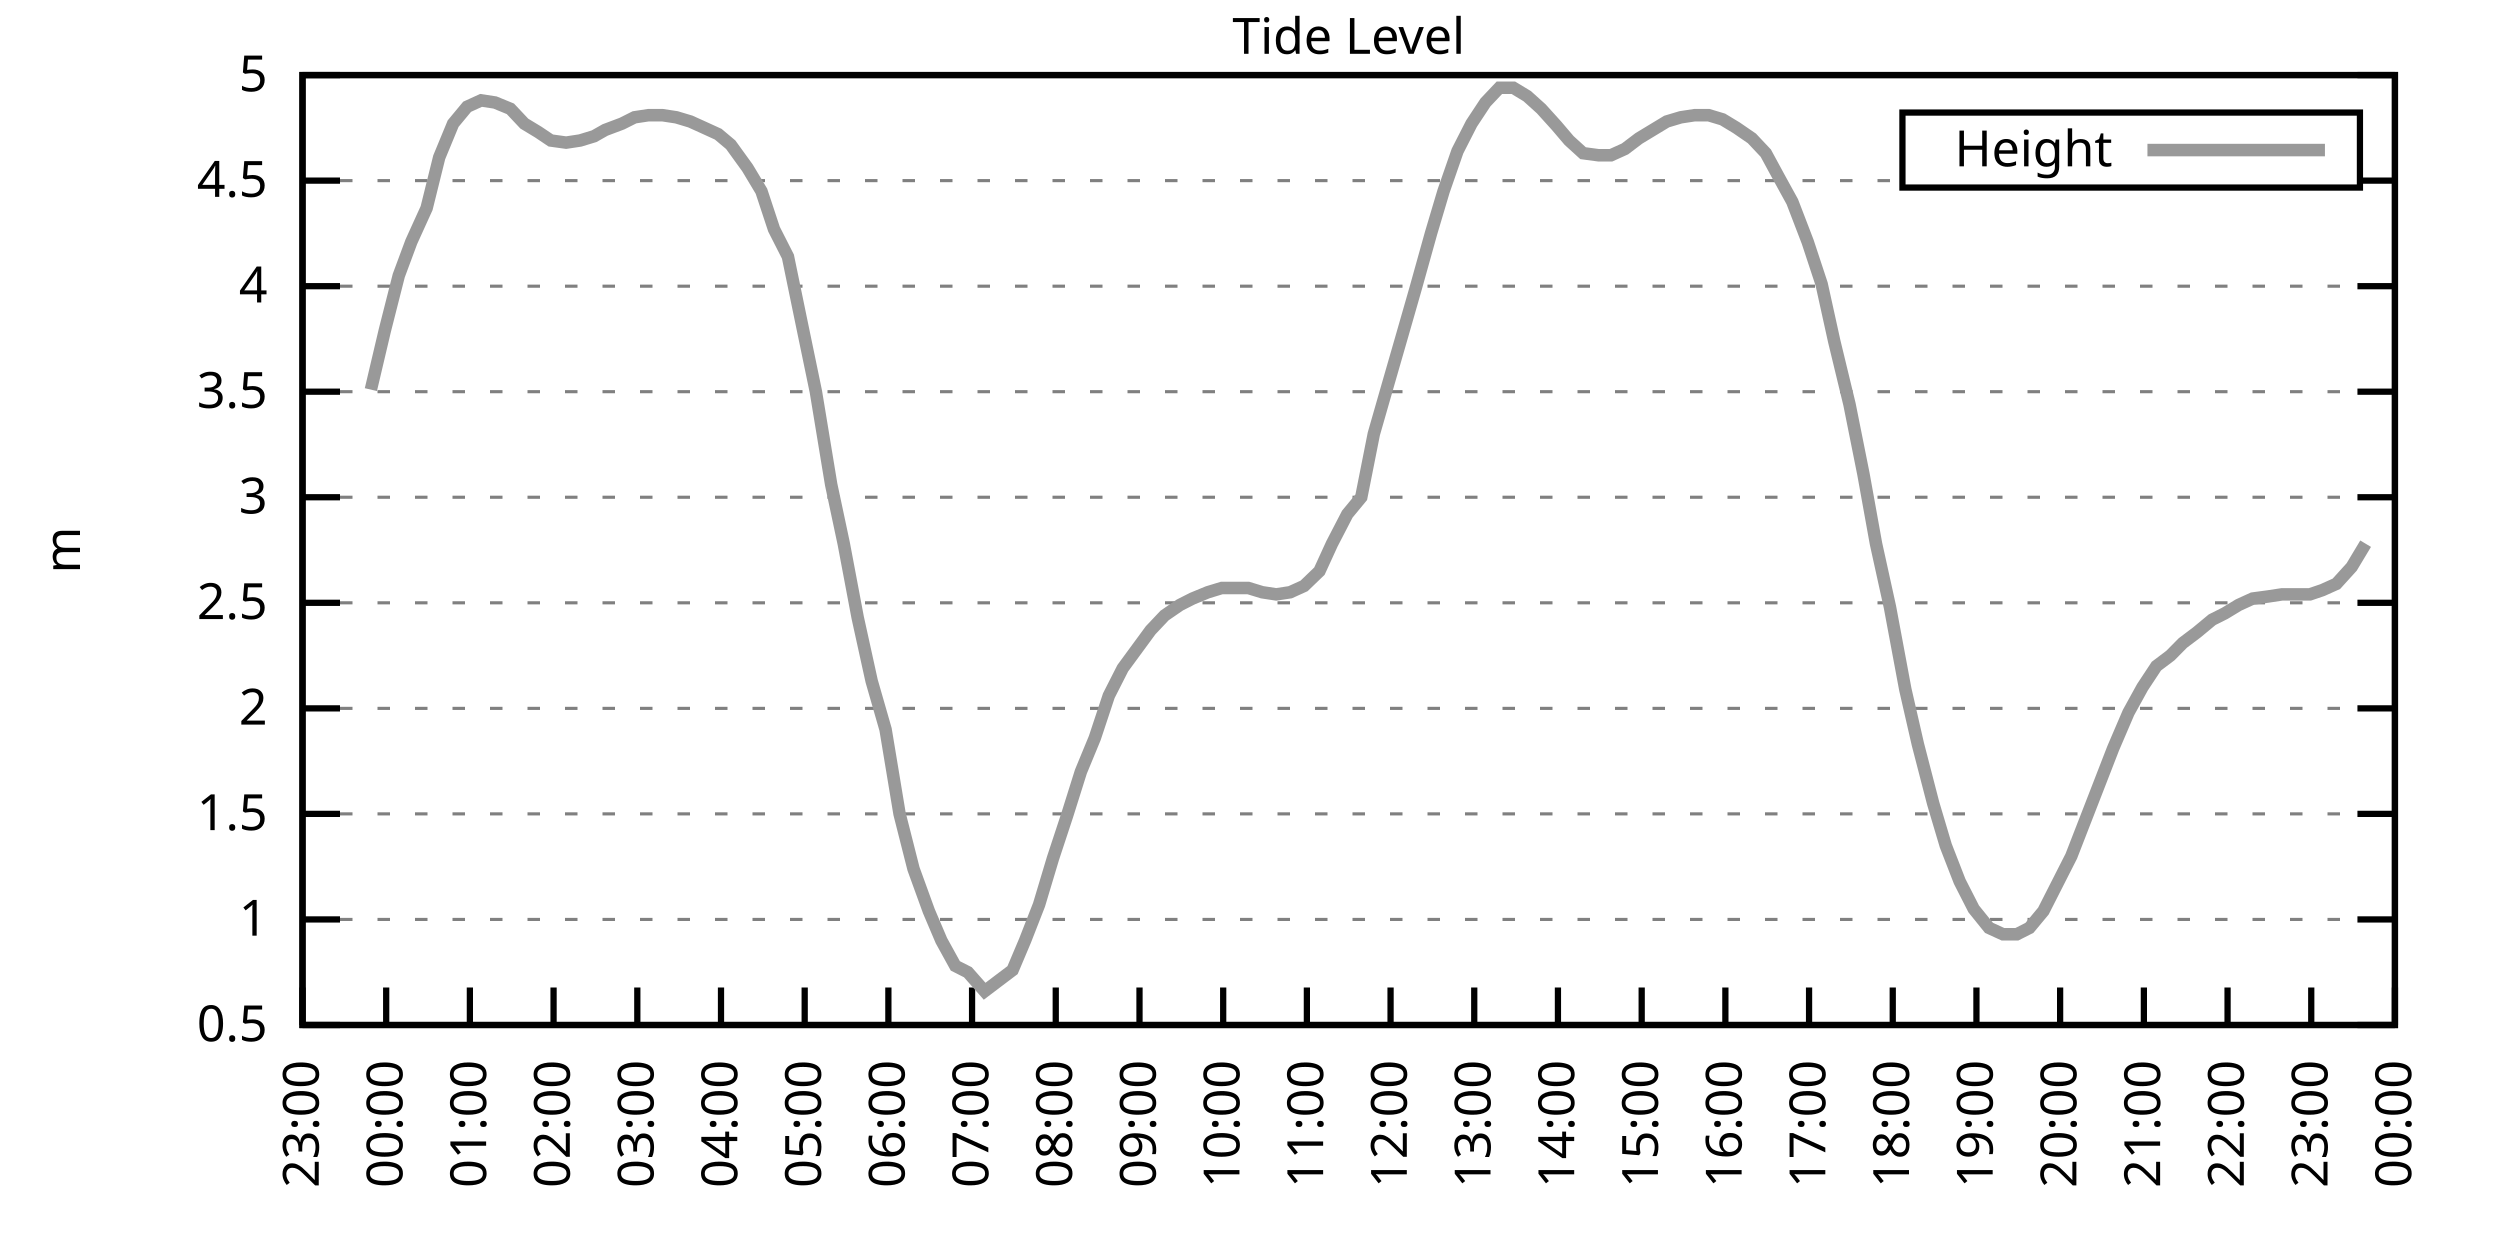
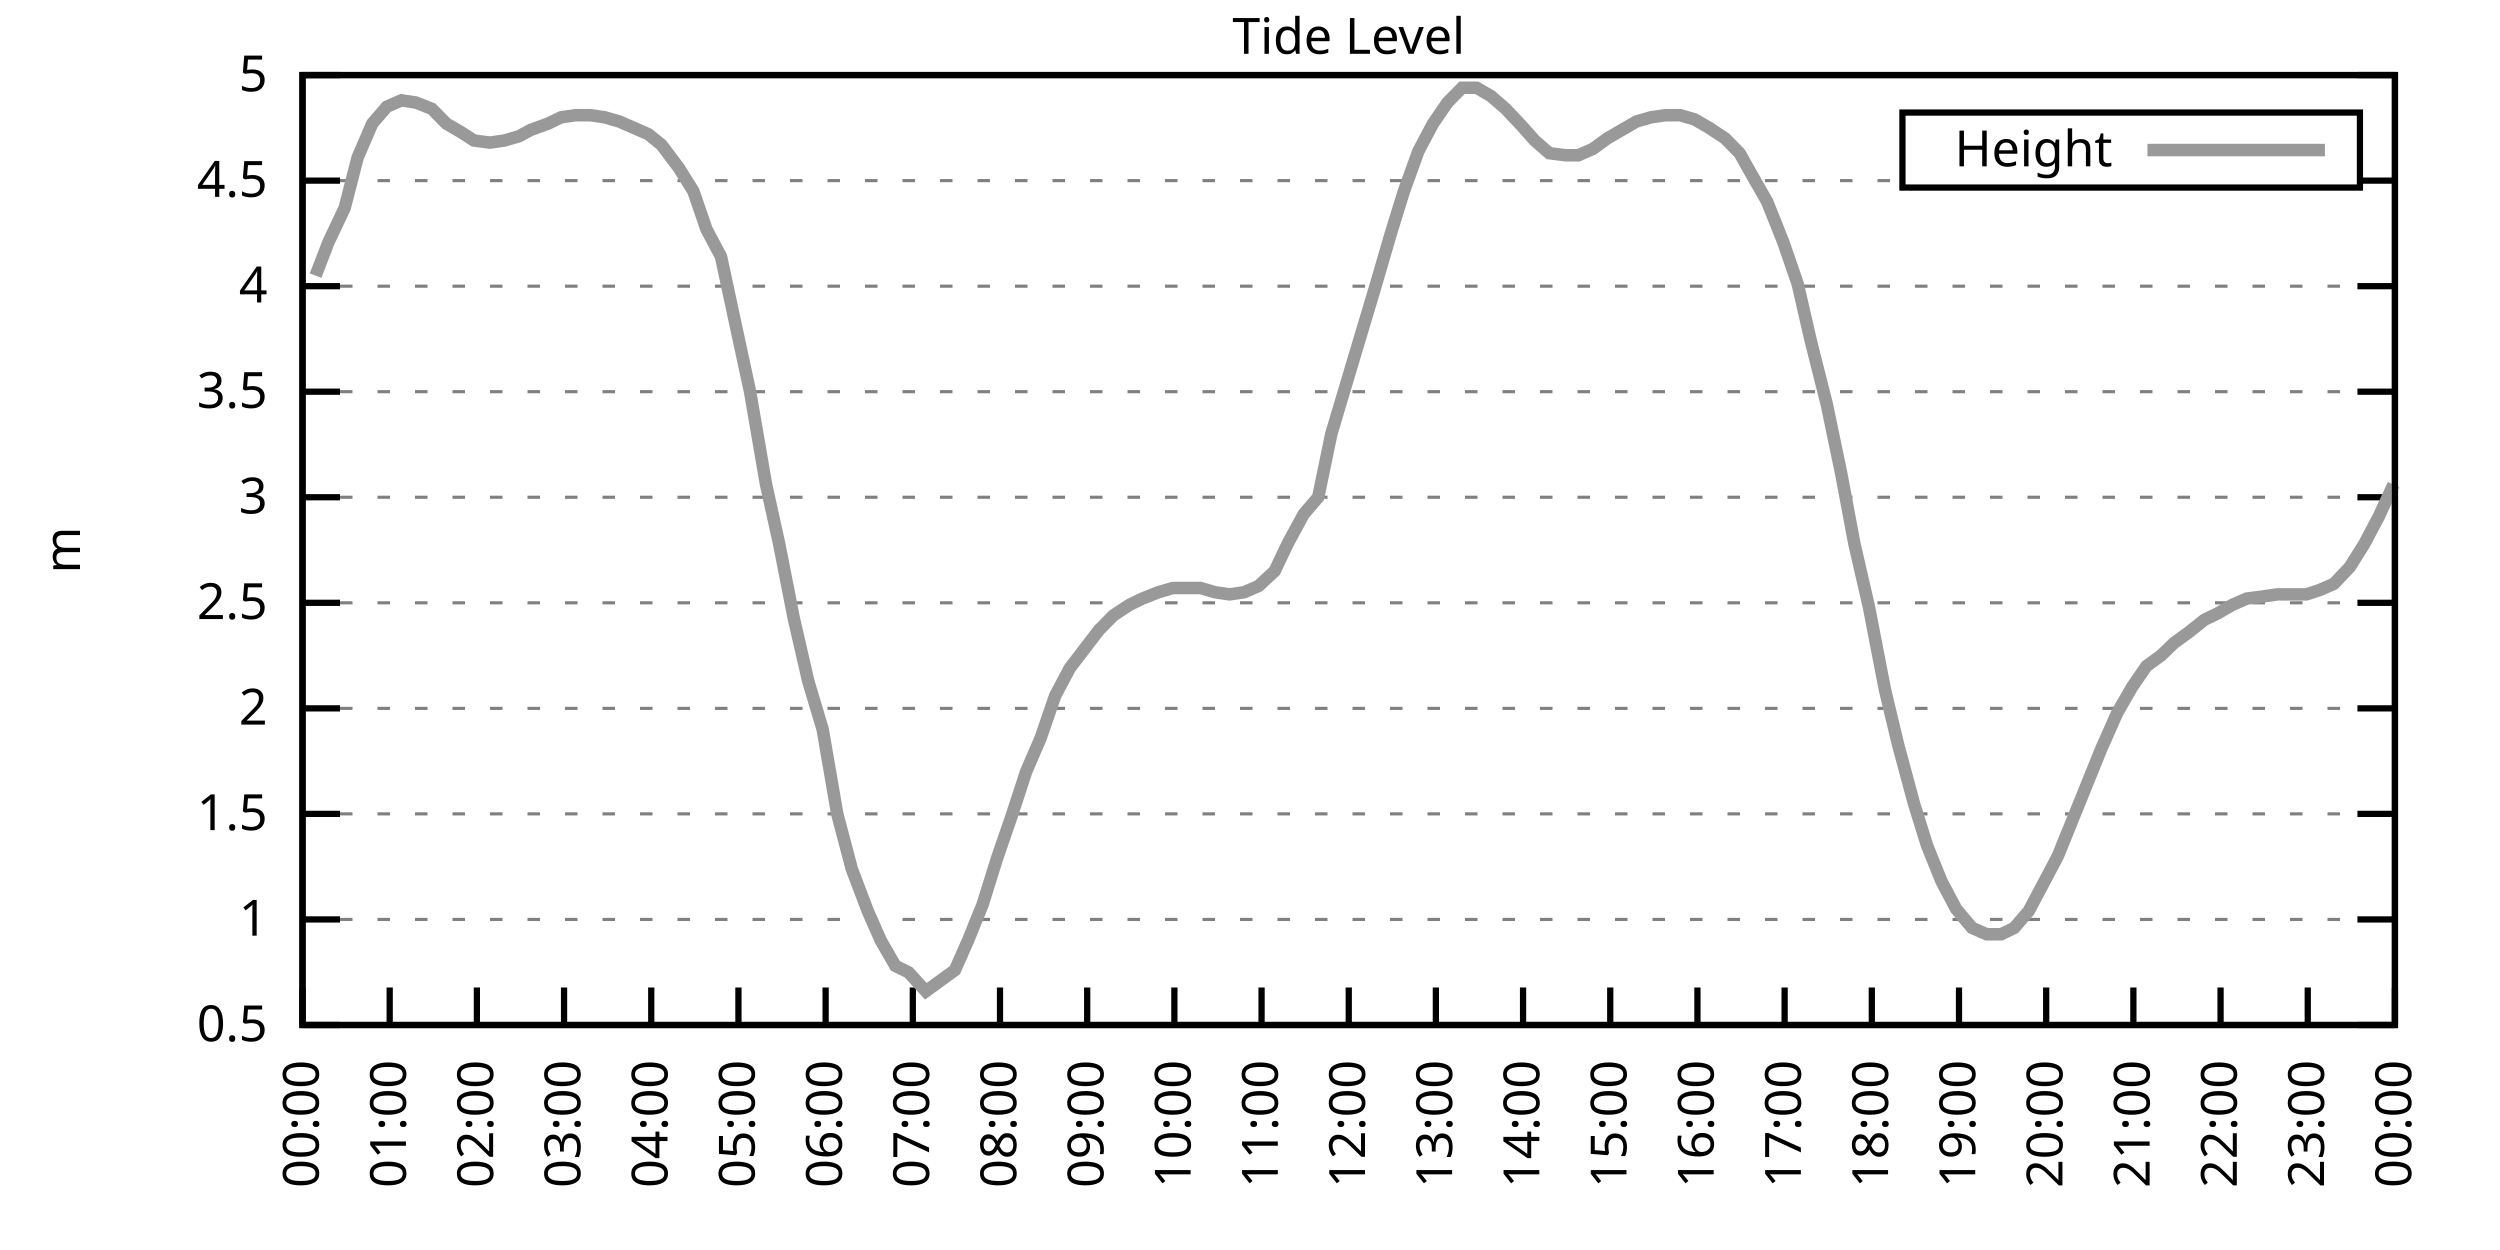
<svg xmlns="http://www.w3.org/2000/svg" xmlns:xlink="http://www.w3.org/1999/xlink" width="400" height="200" viewBox="0 0 400 200">
  <g id="gnuplot_canvas">
    <rect x="0" y="0" width="400" height="200" fill="none" />
    <defs>
      <circle id="gpDot" r="0.5" stroke-width="0.5" stroke="currentColor" />
      <path id="gpPt0" stroke-width="0.333" stroke="currentColor" d="M-1,0 h2 M0,-1 v2" />
      <path id="gpPt1" stroke-width="0.333" stroke="currentColor" d="M-1,-1 L1,1 M1,-1 L-1,1" />
      <path id="gpPt2" stroke-width="0.333" stroke="currentColor" d="M-1,0 L1,0 M0,-1 L0,1 M-1,-1 L1,1 M-1,1 L1,-1" />
      <rect id="gpPt3" stroke-width="0.333" stroke="currentColor" x="-1" y="-1" width="2" height="2" />
      <rect id="gpPt4" stroke-width="0.333" stroke="currentColor" fill="currentColor" x="-1" y="-1" width="2" height="2" />
      <circle id="gpPt5" stroke-width="0.333" stroke="currentColor" cx="0" cy="0" r="1" />
      <use xlink:href="#gpPt5" id="gpPt6" fill="currentColor" stroke="none" />
      <path id="gpPt7" stroke-width="0.333" stroke="currentColor" d="M0,-1.33 L-1.33,0.67 L1.33,0.67 z" />
      <use xlink:href="#gpPt7" id="gpPt8" fill="currentColor" stroke="none" />
      <use xlink:href="#gpPt7" id="gpPt9" stroke="currentColor" transform="rotate(180)" />
      <use xlink:href="#gpPt9" id="gpPt10" fill="currentColor" stroke="none" />
      <use xlink:href="#gpPt3" id="gpPt11" stroke="currentColor" transform="rotate(45)" />
      <use xlink:href="#gpPt11" id="gpPt12" fill="currentColor" stroke="none" />
      <path id="gpPt13" stroke-width="0.333" stroke="currentColor" d="M0,1.330 L1.265,0.411 L0.782,-1.067 L-0.782,-1.076 L-1.265,0.411 z" />
      <use xlink:href="#gpPt13" id="gpPt14" fill="currentColor" stroke="none" />
      <filter id="textbox" filterUnits="objectBoundingBox" x="0" y="0" height="1" width="1">
        <feFlood flood-color="white" flood-opacity="1" result="bgnd" />
        <feComposite in="SourceGraphic" in2="bgnd" operator="atop" />
      </filter>
      <filter id="greybox" filterUnits="objectBoundingBox" x="0" y="0" height="1" width="1">
        <feFlood flood-color="lightgrey" flood-opacity="1" result="grey" />
        <feComposite in="SourceGraphic" in2="grey" operator="atop" />
      </filter>
    </defs>
    <g fill="none" color="white" stroke="currentColor" stroke-width="1.00" stroke-linecap="butt" stroke-linejoin="miter">
</g>
    <g fill="none" color="black" stroke="currentColor" stroke-width="1.00" stroke-linecap="butt" stroke-linejoin="miter">
      <g stroke="none" shape-rendering="crispEdges">
        <polygon fill="rgb(255, 255, 255)" points="48.40,164.00 383.18,164.00 383.18,12.02 48.40,12.02 " />
      </g>
    </g>
    <g fill="none" color="black" stroke="currentColor" stroke-width="1.00" stroke-linecap="butt" stroke-linejoin="miter">
</g>
    <g fill="none" color="black" stroke="black" stroke-width="0.50" stroke-linecap="butt" stroke-linejoin="miter">
</g>
    <g fill="none" color="gray" stroke="currentColor" stroke-width="0.50" stroke-linecap="butt" stroke-linejoin="miter">
      <path stroke="gray" stroke-dasharray="2,4" class="gridline" d="M48.40,164.00 L383.19,164.00  " />
    </g>
    <g fill="none" color="gray" stroke="gray" stroke-width="1.00" stroke-linecap="butt" stroke-linejoin="miter">
</g>
    <g fill="none" color="black" stroke="currentColor" stroke-width="1.00" stroke-linecap="butt" stroke-linejoin="miter">
      <path stroke="black" d="M48.40,164.00 L54.40,164.00 M383.19,164.00 L377.19,164.00  " />
      <g transform="translate(42.80,166.60)" stroke="none" fill="black" font-family="Sans" font-size="8.00" text-anchor="end">
        <text>
          <tspan font-family="Sans"> 0.5</tspan>
        </text>
      </g>
    </g>
    <g fill="none" color="black" stroke="currentColor" stroke-width="1.00" stroke-linecap="butt" stroke-linejoin="miter">
</g>
    <g fill="none" color="black" stroke="black" stroke-width="0.50" stroke-linecap="butt" stroke-linejoin="miter">
</g>
    <g fill="none" color="gray" stroke="currentColor" stroke-width="0.50" stroke-linecap="butt" stroke-linejoin="miter">
      <path stroke="gray" stroke-dasharray="2,4" class="gridline" d="M48.40,147.11 L383.19,147.11  " />
    </g>
    <g fill="none" color="gray" stroke="gray" stroke-width="1.00" stroke-linecap="butt" stroke-linejoin="miter">
</g>
    <g fill="none" color="black" stroke="currentColor" stroke-width="1.00" stroke-linecap="butt" stroke-linejoin="miter">
      <path stroke="black" d="M48.40,147.11 L54.40,147.11 M383.19,147.11 L377.19,147.11  " />
      <g transform="translate(42.80,149.71)" stroke="none" fill="black" font-family="Sans" font-size="8.00" text-anchor="end">
        <text>
          <tspan font-family="Sans"> 1</tspan>
        </text>
      </g>
    </g>
    <g fill="none" color="black" stroke="currentColor" stroke-width="1.00" stroke-linecap="butt" stroke-linejoin="miter">
</g>
    <g fill="none" color="black" stroke="black" stroke-width="0.50" stroke-linecap="butt" stroke-linejoin="miter">
</g>
    <g fill="none" color="gray" stroke="currentColor" stroke-width="0.50" stroke-linecap="butt" stroke-linejoin="miter">
      <path stroke="gray" stroke-dasharray="2,4" class="gridline" d="M48.40,130.22 L383.19,130.22  " />
    </g>
    <g fill="none" color="gray" stroke="gray" stroke-width="1.00" stroke-linecap="butt" stroke-linejoin="miter">
</g>
    <g fill="none" color="black" stroke="currentColor" stroke-width="1.00" stroke-linecap="butt" stroke-linejoin="miter">
      <path stroke="black" d="M48.40,130.22 L54.40,130.22 M383.19,130.22 L377.19,130.22  " />
      <g transform="translate(42.80,132.82)" stroke="none" fill="black" font-family="Sans" font-size="8.00" text-anchor="end">
        <text>
          <tspan font-family="Sans"> 1.5</tspan>
        </text>
      </g>
    </g>
    <g fill="none" color="black" stroke="currentColor" stroke-width="1.00" stroke-linecap="butt" stroke-linejoin="miter">
</g>
    <g fill="none" color="black" stroke="black" stroke-width="0.50" stroke-linecap="butt" stroke-linejoin="miter">
</g>
    <g fill="none" color="gray" stroke="currentColor" stroke-width="0.50" stroke-linecap="butt" stroke-linejoin="miter">
      <path stroke="gray" stroke-dasharray="2,4" class="gridline" d="M48.40,113.34 L383.19,113.34  " />
    </g>
    <g fill="none" color="gray" stroke="gray" stroke-width="1.00" stroke-linecap="butt" stroke-linejoin="miter">
</g>
    <g fill="none" color="black" stroke="currentColor" stroke-width="1.00" stroke-linecap="butt" stroke-linejoin="miter">
      <path stroke="black" d="M48.40,113.34 L54.40,113.34 M383.19,113.34 L377.19,113.34  " />
      <g transform="translate(42.80,115.94)" stroke="none" fill="black" font-family="Sans" font-size="8.00" text-anchor="end">
        <text>
          <tspan font-family="Sans"> 2</tspan>
        </text>
      </g>
    </g>
    <g fill="none" color="black" stroke="currentColor" stroke-width="1.00" stroke-linecap="butt" stroke-linejoin="miter">
</g>
    <g fill="none" color="black" stroke="black" stroke-width="0.50" stroke-linecap="butt" stroke-linejoin="miter">
</g>
    <g fill="none" color="gray" stroke="currentColor" stroke-width="0.50" stroke-linecap="butt" stroke-linejoin="miter">
      <path stroke="gray" stroke-dasharray="2,4" class="gridline" d="M48.40,96.45 L383.19,96.45  " />
    </g>
    <g fill="none" color="gray" stroke="gray" stroke-width="1.00" stroke-linecap="butt" stroke-linejoin="miter">
</g>
    <g fill="none" color="black" stroke="currentColor" stroke-width="1.00" stroke-linecap="butt" stroke-linejoin="miter">
      <path stroke="black" d="M48.40,96.45 L54.40,96.45 M383.19,96.45 L377.19,96.45  " />
      <g transform="translate(42.80,99.05)" stroke="none" fill="black" font-family="Sans" font-size="8.00" text-anchor="end">
        <text>
          <tspan font-family="Sans"> 2.5</tspan>
        </text>
      </g>
    </g>
    <g fill="none" color="black" stroke="currentColor" stroke-width="1.00" stroke-linecap="butt" stroke-linejoin="miter">
</g>
    <g fill="none" color="black" stroke="black" stroke-width="0.50" stroke-linecap="butt" stroke-linejoin="miter">
</g>
    <g fill="none" color="gray" stroke="currentColor" stroke-width="0.50" stroke-linecap="butt" stroke-linejoin="miter">
      <path stroke="gray" stroke-dasharray="2,4" class="gridline" d="M48.40,79.56 L383.19,79.56  " />
    </g>
    <g fill="none" color="gray" stroke="gray" stroke-width="1.00" stroke-linecap="butt" stroke-linejoin="miter">
</g>
    <g fill="none" color="black" stroke="currentColor" stroke-width="1.00" stroke-linecap="butt" stroke-linejoin="miter">
      <path stroke="black" d="M48.40,79.56 L54.40,79.56 M383.19,79.56 L377.19,79.56  " />
      <g transform="translate(42.80,82.16)" stroke="none" fill="black" font-family="Sans" font-size="8.00" text-anchor="end">
        <text>
          <tspan font-family="Sans"> 3</tspan>
        </text>
      </g>
    </g>
    <g fill="none" color="black" stroke="currentColor" stroke-width="1.00" stroke-linecap="butt" stroke-linejoin="miter">
</g>
    <g fill="none" color="black" stroke="black" stroke-width="0.50" stroke-linecap="butt" stroke-linejoin="miter">
</g>
    <g fill="none" color="gray" stroke="currentColor" stroke-width="0.50" stroke-linecap="butt" stroke-linejoin="miter">
      <path stroke="gray" stroke-dasharray="2,4" class="gridline" d="M48.40,62.67 L383.19,62.67  " />
    </g>
    <g fill="none" color="gray" stroke="gray" stroke-width="1.00" stroke-linecap="butt" stroke-linejoin="miter">
</g>
    <g fill="none" color="black" stroke="currentColor" stroke-width="1.00" stroke-linecap="butt" stroke-linejoin="miter">
      <path stroke="black" d="M48.40,62.67 L54.40,62.67 M383.19,62.67 L377.19,62.67  " />
      <g transform="translate(42.80,65.27)" stroke="none" fill="black" font-family="Sans" font-size="8.00" text-anchor="end">
        <text>
          <tspan font-family="Sans"> 3.5</tspan>
        </text>
      </g>
    </g>
    <g fill="none" color="black" stroke="currentColor" stroke-width="1.00" stroke-linecap="butt" stroke-linejoin="miter">
</g>
    <g fill="none" color="black" stroke="black" stroke-width="0.50" stroke-linecap="butt" stroke-linejoin="miter">
</g>
    <g fill="none" color="gray" stroke="currentColor" stroke-width="0.50" stroke-linecap="butt" stroke-linejoin="miter">
      <path stroke="gray" stroke-dasharray="2,4" class="gridline" d="M48.40,45.79 L383.19,45.79  " />
    </g>
    <g fill="none" color="gray" stroke="gray" stroke-width="1.00" stroke-linecap="butt" stroke-linejoin="miter">
</g>
    <g fill="none" color="black" stroke="currentColor" stroke-width="1.00" stroke-linecap="butt" stroke-linejoin="miter">
      <path stroke="black" d="M48.40,45.79 L54.40,45.79 M383.19,45.79 L377.19,45.79  " />
      <g transform="translate(42.80,48.39)" stroke="none" fill="black" font-family="Sans" font-size="8.00" text-anchor="end">
        <text>
          <tspan font-family="Sans"> 4</tspan>
        </text>
      </g>
    </g>
    <g fill="none" color="black" stroke="currentColor" stroke-width="1.00" stroke-linecap="butt" stroke-linejoin="miter">
</g>
    <g fill="none" color="black" stroke="black" stroke-width="0.50" stroke-linecap="butt" stroke-linejoin="miter">
</g>
    <g fill="none" color="gray" stroke="currentColor" stroke-width="0.50" stroke-linecap="butt" stroke-linejoin="miter">
      <path stroke="gray" stroke-dasharray="2,4" class="gridline" d="M48.40,28.90 L304.39,28.90 M377.59,28.90 L383.19,28.90  " />
    </g>
    <g fill="none" color="gray" stroke="gray" stroke-width="1.00" stroke-linecap="butt" stroke-linejoin="miter">
</g>
    <g fill="none" color="black" stroke="currentColor" stroke-width="1.00" stroke-linecap="butt" stroke-linejoin="miter">
      <path stroke="black" d="M48.40,28.90 L54.40,28.90 M383.19,28.90 L377.19,28.90  " />
      <g transform="translate(42.80,31.50)" stroke="none" fill="black" font-family="Sans" font-size="8.00" text-anchor="end">
        <text>
          <tspan font-family="Sans"> 4.5</tspan>
        </text>
      </g>
    </g>
    <g fill="none" color="black" stroke="currentColor" stroke-width="1.00" stroke-linecap="butt" stroke-linejoin="miter">
</g>
    <g fill="none" color="black" stroke="black" stroke-width="0.50" stroke-linecap="butt" stroke-linejoin="miter">
</g>
    <g fill="none" color="gray" stroke="currentColor" stroke-width="0.50" stroke-linecap="butt" stroke-linejoin="miter">
      <path stroke="gray" stroke-dasharray="2,4" class="gridline" d="M48.40,12.01 L383.19,12.01  " />
    </g>
    <g fill="none" color="gray" stroke="gray" stroke-width="1.00" stroke-linecap="butt" stroke-linejoin="miter">
</g>
    <g fill="none" color="black" stroke="currentColor" stroke-width="1.00" stroke-linecap="butt" stroke-linejoin="miter">
      <path stroke="black" d="M48.40,12.01 L54.40,12.01 M383.19,12.01 L377.19,12.01  " />
      <g transform="translate(42.80,14.61)" stroke="none" fill="black" font-family="Sans" font-size="8.00" text-anchor="end">
        <text>
          <tspan font-family="Sans"> 5</tspan>
        </text>
      </g>
    </g>
    <g fill="none" color="black" stroke="currentColor" stroke-width="1.00" stroke-linecap="butt" stroke-linejoin="miter">
      <path stroke="black" d="M48.40,164.00 L48.40,158.00  " />
      <g transform="translate(51.00,169.60) rotate(270.00)" stroke="none" fill="black" font-family="Sans" font-size="8.00" text-anchor="end">
        <text>
-           <tspan font-family="Sans">23:00</tspan>
-         </text>
-       </g>
-     </g>
-     <g fill="none" color="black" stroke="currentColor" stroke-width="1.00" stroke-linecap="butt" stroke-linejoin="miter">
-       <path stroke="black" d="M61.79,164.00 L61.79,158.00  " />
-       <g transform="translate(64.39,169.60) rotate(270.00)" stroke="none" fill="black" font-family="Sans" font-size="8.00" text-anchor="end">
-         <text>
          <tspan font-family="Sans">00:00</tspan>
        </text>
      </g>
    </g>
    <g fill="none" color="black" stroke="currentColor" stroke-width="1.00" stroke-linecap="butt" stroke-linejoin="miter">
-       <path stroke="black" d="M75.18,164.00 L75.18,158.00  " />
-       <g transform="translate(77.78,169.60) rotate(270.00)" stroke="none" fill="black" font-family="Sans" font-size="8.00" text-anchor="end">
+       <path stroke="black" d="M62.35,164.00 L62.35,158.00  " />
+       <g transform="translate(64.95,169.60) rotate(270.00)" stroke="none" fill="black" font-family="Sans" font-size="8.00" text-anchor="end">
        <text>
          <tspan font-family="Sans">01:00</tspan>
        </text>
      </g>
    </g>
    <g fill="none" color="black" stroke="currentColor" stroke-width="1.00" stroke-linecap="butt" stroke-linejoin="miter">
-       <path stroke="black" d="M88.57,164.00 L88.57,158.00  " />
-       <g transform="translate(91.17,169.60) rotate(270.00)" stroke="none" fill="black" font-family="Sans" font-size="8.00" text-anchor="end">
+       <path stroke="black" d="M76.30,164.00 L76.30,158.00  " />
+       <g transform="translate(78.90,169.60) rotate(270.00)" stroke="none" fill="black" font-family="Sans" font-size="8.00" text-anchor="end">
        <text>
          <tspan font-family="Sans">02:00</tspan>
        </text>
      </g>
    </g>
    <g fill="none" color="black" stroke="currentColor" stroke-width="1.00" stroke-linecap="butt" stroke-linejoin="miter">
-       <path stroke="black" d="M101.97,164.00 L101.97,158.00  " />
-       <g transform="translate(104.57,169.60) rotate(270.00)" stroke="none" fill="black" font-family="Sans" font-size="8.00" text-anchor="end">
+       <path stroke="black" d="M90.25,164.00 L90.25,158.00  " />
+       <g transform="translate(92.85,169.60) rotate(270.00)" stroke="none" fill="black" font-family="Sans" font-size="8.00" text-anchor="end">
        <text>
          <tspan font-family="Sans">03:00</tspan>
        </text>
      </g>
    </g>
    <g fill="none" color="black" stroke="currentColor" stroke-width="1.00" stroke-linecap="butt" stroke-linejoin="miter">
-       <path stroke="black" d="M115.36,164.00 L115.36,158.00  " />
-       <g transform="translate(117.96,169.60) rotate(270.00)" stroke="none" fill="black" font-family="Sans" font-size="8.00" text-anchor="end">
+       <path stroke="black" d="M104.20,164.00 L104.20,158.00  " />
+       <g transform="translate(106.80,169.60) rotate(270.00)" stroke="none" fill="black" font-family="Sans" font-size="8.00" text-anchor="end">
        <text>
          <tspan font-family="Sans">04:00</tspan>
        </text>
      </g>
    </g>
    <g fill="none" color="black" stroke="currentColor" stroke-width="1.00" stroke-linecap="butt" stroke-linejoin="miter">
-       <path stroke="black" d="M128.75,164.00 L128.75,158.00  " />
-       <g transform="translate(131.35,169.60) rotate(270.00)" stroke="none" fill="black" font-family="Sans" font-size="8.00" text-anchor="end">
+       <path stroke="black" d="M118.15,164.00 L118.15,158.00  " />
+       <g transform="translate(120.75,169.60) rotate(270.00)" stroke="none" fill="black" font-family="Sans" font-size="8.00" text-anchor="end">
        <text>
          <tspan font-family="Sans">05:00</tspan>
        </text>
      </g>
    </g>
    <g fill="none" color="black" stroke="currentColor" stroke-width="1.00" stroke-linecap="butt" stroke-linejoin="miter">
-       <path stroke="black" d="M142.14,164.00 L142.14,158.00  " />
-       <g transform="translate(144.74,169.60) rotate(270.00)" stroke="none" fill="black" font-family="Sans" font-size="8.00" text-anchor="end">
+       <path stroke="black" d="M132.10,164.00 L132.10,158.00  " />
+       <g transform="translate(134.70,169.60) rotate(270.00)" stroke="none" fill="black" font-family="Sans" font-size="8.00" text-anchor="end">
        <text>
          <tspan font-family="Sans">06:00</tspan>
        </text>
      </g>
    </g>
    <g fill="none" color="black" stroke="currentColor" stroke-width="1.00" stroke-linecap="butt" stroke-linejoin="miter">
-       <path stroke="black" d="M155.53,164.00 L155.53,158.00  " />
-       <g transform="translate(158.13,169.60) rotate(270.00)" stroke="none" fill="black" font-family="Sans" font-size="8.00" text-anchor="end">
+       <path stroke="black" d="M146.05,164.00 L146.05,158.00  " />
+       <g transform="translate(148.65,169.60) rotate(270.00)" stroke="none" fill="black" font-family="Sans" font-size="8.00" text-anchor="end">
        <text>
          <tspan font-family="Sans">07:00</tspan>
        </text>
      </g>
    </g>
    <g fill="none" color="black" stroke="currentColor" stroke-width="1.00" stroke-linecap="butt" stroke-linejoin="miter">
-       <path stroke="black" d="M168.92,164.00 L168.92,158.00  " />
-       <g transform="translate(171.52,169.60) rotate(270.00)" stroke="none" fill="black" font-family="Sans" font-size="8.00" text-anchor="end">
+       <path stroke="black" d="M160.00,164.00 L160.00,158.00  " />
+       <g transform="translate(162.60,169.60) rotate(270.00)" stroke="none" fill="black" font-family="Sans" font-size="8.00" text-anchor="end">
        <text>
          <tspan font-family="Sans">08:00</tspan>
        </text>
      </g>
    </g>
    <g fill="none" color="black" stroke="currentColor" stroke-width="1.00" stroke-linecap="butt" stroke-linejoin="miter">
-       <path stroke="black" d="M182.32,164.00 L182.32,158.00  " />
-       <g transform="translate(184.92,169.60) rotate(270.00)" stroke="none" fill="black" font-family="Sans" font-size="8.00" text-anchor="end">
+       <path stroke="black" d="M173.95,164.00 L173.95,158.00  " />
+       <g transform="translate(176.55,169.60) rotate(270.00)" stroke="none" fill="black" font-family="Sans" font-size="8.00" text-anchor="end">
        <text>
          <tspan font-family="Sans">09:00</tspan>
        </text>
      </g>
    </g>
    <g fill="none" color="black" stroke="currentColor" stroke-width="1.00" stroke-linecap="butt" stroke-linejoin="miter">
-       <path stroke="black" d="M195.71,164.00 L195.71,158.00  " />
-       <g transform="translate(198.31,169.60) rotate(270.00)" stroke="none" fill="black" font-family="Sans" font-size="8.00" text-anchor="end">
+       <path stroke="black" d="M187.90,164.00 L187.90,158.00  " />
+       <g transform="translate(190.50,169.60) rotate(270.00)" stroke="none" fill="black" font-family="Sans" font-size="8.00" text-anchor="end">
        <text>
          <tspan font-family="Sans">10:00</tspan>
        </text>
      </g>
    </g>
    <g fill="none" color="black" stroke="currentColor" stroke-width="1.00" stroke-linecap="butt" stroke-linejoin="miter">
-       <path stroke="black" d="M209.10,164.00 L209.10,158.00  " />
-       <g transform="translate(211.70,169.60) rotate(270.00)" stroke="none" fill="black" font-family="Sans" font-size="8.00" text-anchor="end">
+       <path stroke="black" d="M201.85,164.00 L201.85,158.00  " />
+       <g transform="translate(204.45,169.60) rotate(270.00)" stroke="none" fill="black" font-family="Sans" font-size="8.00" text-anchor="end">
        <text>
          <tspan font-family="Sans">11:00</tspan>
        </text>
      </g>
    </g>
    <g fill="none" color="black" stroke="currentColor" stroke-width="1.00" stroke-linecap="butt" stroke-linejoin="miter">
-       <path stroke="black" d="M222.49,164.00 L222.49,158.00  " />
-       <g transform="translate(225.09,169.60) rotate(270.00)" stroke="none" fill="black" font-family="Sans" font-size="8.00" text-anchor="end">
+       <path stroke="black" d="M215.80,164.00 L215.80,158.00  " />
+       <g transform="translate(218.40,169.60) rotate(270.00)" stroke="none" fill="black" font-family="Sans" font-size="8.00" text-anchor="end">
        <text>
          <tspan font-family="Sans">12:00</tspan>
        </text>
      </g>
    </g>
    <g fill="none" color="black" stroke="currentColor" stroke-width="1.00" stroke-linecap="butt" stroke-linejoin="miter">
-       <path stroke="black" d="M235.88,164.00 L235.88,158.00  " />
-       <g transform="translate(238.48,169.60) rotate(270.00)" stroke="none" fill="black" font-family="Sans" font-size="8.00" text-anchor="end">
+       <path stroke="black" d="M229.74,164.00 L229.74,158.00  " />
+       <g transform="translate(232.34,169.60) rotate(270.00)" stroke="none" fill="black" font-family="Sans" font-size="8.00" text-anchor="end">
        <text>
          <tspan font-family="Sans">13:00</tspan>
        </text>
      </g>
    </g>
    <g fill="none" color="black" stroke="currentColor" stroke-width="1.00" stroke-linecap="butt" stroke-linejoin="miter">
-       <path stroke="black" d="M249.27,164.00 L249.27,158.00  " />
-       <g transform="translate(251.87,169.60) rotate(270.00)" stroke="none" fill="black" font-family="Sans" font-size="8.00" text-anchor="end">
+       <path stroke="black" d="M243.69,164.00 L243.69,158.00  " />
+       <g transform="translate(246.29,169.60) rotate(270.00)" stroke="none" fill="black" font-family="Sans" font-size="8.00" text-anchor="end">
        <text>
          <tspan font-family="Sans">14:00</tspan>
        </text>
      </g>
    </g>
    <g fill="none" color="black" stroke="currentColor" stroke-width="1.00" stroke-linecap="butt" stroke-linejoin="miter">
-       <path stroke="black" d="M262.67,164.00 L262.67,158.00  " />
-       <g transform="translate(265.27,169.60) rotate(270.00)" stroke="none" fill="black" font-family="Sans" font-size="8.00" text-anchor="end">
+       <path stroke="black" d="M257.64,164.00 L257.64,158.00  " />
+       <g transform="translate(260.24,169.60) rotate(270.00)" stroke="none" fill="black" font-family="Sans" font-size="8.00" text-anchor="end">
        <text>
          <tspan font-family="Sans">15:00</tspan>
        </text>
      </g>
    </g>
    <g fill="none" color="black" stroke="currentColor" stroke-width="1.00" stroke-linecap="butt" stroke-linejoin="miter">
-       <path stroke="black" d="M276.06,164.00 L276.06,158.00  " />
-       <g transform="translate(278.66,169.60) rotate(270.00)" stroke="none" fill="black" font-family="Sans" font-size="8.00" text-anchor="end">
+       <path stroke="black" d="M271.59,164.00 L271.59,158.00  " />
+       <g transform="translate(274.19,169.60) rotate(270.00)" stroke="none" fill="black" font-family="Sans" font-size="8.00" text-anchor="end">
        <text>
          <tspan font-family="Sans">16:00</tspan>
        </text>
      </g>
    </g>
    <g fill="none" color="black" stroke="currentColor" stroke-width="1.00" stroke-linecap="butt" stroke-linejoin="miter">
-       <path stroke="black" d="M289.45,164.00 L289.45,158.00  " />
-       <g transform="translate(292.05,169.60) rotate(270.00)" stroke="none" fill="black" font-family="Sans" font-size="8.00" text-anchor="end">
+       <path stroke="black" d="M285.54,164.00 L285.54,158.00  " />
+       <g transform="translate(288.14,169.60) rotate(270.00)" stroke="none" fill="black" font-family="Sans" font-size="8.00" text-anchor="end">
        <text>
          <tspan font-family="Sans">17:00</tspan>
        </text>
      </g>
    </g>
    <g fill="none" color="black" stroke="currentColor" stroke-width="1.00" stroke-linecap="butt" stroke-linejoin="miter">
-       <path stroke="black" d="M302.84,164.00 L302.84,158.00  " />
-       <g transform="translate(305.44,169.60) rotate(270.00)" stroke="none" fill="black" font-family="Sans" font-size="8.00" text-anchor="end">
+       <path stroke="black" d="M299.49,164.00 L299.49,158.00  " />
+       <g transform="translate(302.09,169.60) rotate(270.00)" stroke="none" fill="black" font-family="Sans" font-size="8.00" text-anchor="end">
        <text>
          <tspan font-family="Sans">18:00</tspan>
        </text>
      </g>
    </g>
    <g fill="none" color="black" stroke="currentColor" stroke-width="1.00" stroke-linecap="butt" stroke-linejoin="miter">
-       <path stroke="black" d="M316.23,164.00 L316.23,158.00  " />
-       <g transform="translate(318.83,169.60) rotate(270.00)" stroke="none" fill="black" font-family="Sans" font-size="8.00" text-anchor="end">
+       <path stroke="black" d="M313.44,164.00 L313.44,158.00  " />
+       <g transform="translate(316.04,169.60) rotate(270.00)" stroke="none" fill="black" font-family="Sans" font-size="8.00" text-anchor="end">
        <text>
          <tspan font-family="Sans">19:00</tspan>
        </text>
      </g>
    </g>
    <g fill="none" color="black" stroke="currentColor" stroke-width="1.00" stroke-linecap="butt" stroke-linejoin="miter">
-       <path stroke="black" d="M329.62,164.00 L329.62,158.00  " />
-       <g transform="translate(332.22,169.60) rotate(270.00)" stroke="none" fill="black" font-family="Sans" font-size="8.00" text-anchor="end">
+       <path stroke="black" d="M327.39,164.00 L327.39,158.00  " />
+       <g transform="translate(329.99,169.60) rotate(270.00)" stroke="none" fill="black" font-family="Sans" font-size="8.00" text-anchor="end">
        <text>
          <tspan font-family="Sans">20:00</tspan>
        </text>
      </g>
    </g>
    <g fill="none" color="black" stroke="currentColor" stroke-width="1.00" stroke-linecap="butt" stroke-linejoin="miter">
-       <path stroke="black" d="M343.02,164.00 L343.02,158.00  " />
-       <g transform="translate(345.62,169.60) rotate(270.00)" stroke="none" fill="black" font-family="Sans" font-size="8.00" text-anchor="end">
+       <path stroke="black" d="M341.34,164.00 L341.34,158.00  " />
+       <g transform="translate(343.94,169.60) rotate(270.00)" stroke="none" fill="black" font-family="Sans" font-size="8.00" text-anchor="end">
        <text>
          <tspan font-family="Sans">21:00</tspan>
        </text>
      </g>
    </g>
    <g fill="none" color="black" stroke="currentColor" stroke-width="1.00" stroke-linecap="butt" stroke-linejoin="miter">
-       <path stroke="black" d="M356.41,164.00 L356.41,158.00  " />
-       <g transform="translate(359.01,169.60) rotate(270.00)" stroke="none" fill="black" font-family="Sans" font-size="8.00" text-anchor="end">
+       <path stroke="black" d="M355.29,164.00 L355.29,158.00  " />
+       <g transform="translate(357.89,169.60) rotate(270.00)" stroke="none" fill="black" font-family="Sans" font-size="8.00" text-anchor="end">
        <text>
          <tspan font-family="Sans">22:00</tspan>
        </text>
      </g>
    </g>
    <g fill="none" color="black" stroke="currentColor" stroke-width="1.00" stroke-linecap="butt" stroke-linejoin="miter">
-       <path stroke="black" d="M369.80,164.00 L369.80,158.00  " />
-       <g transform="translate(372.40,169.60) rotate(270.00)" stroke="none" fill="black" font-family="Sans" font-size="8.00" text-anchor="end">
+       <path stroke="black" d="M369.24,164.00 L369.24,158.00  " />
+       <g transform="translate(371.84,169.60) rotate(270.00)" stroke="none" fill="black" font-family="Sans" font-size="8.00" text-anchor="end">
        <text>
          <tspan font-family="Sans">23:00</tspan>
        </text>
      </g>
    </g>
    <g fill="none" color="black" stroke="currentColor" stroke-width="1.00" stroke-linecap="butt" stroke-linejoin="miter">
      <path stroke="black" d="M383.19,164.00 L383.19,158.00  " />
      <g transform="translate(385.79,169.60) rotate(270.00)" stroke="none" fill="black" font-family="Sans" font-size="8.00" text-anchor="end">
        <text>
          <tspan font-family="Sans">00:00</tspan>
        </text>
      </g>
    </g>
    <g fill="none" color="black" stroke="currentColor" stroke-width="1.00" stroke-linecap="butt" stroke-linejoin="miter">
</g>
    <g fill="none" color="black" stroke="currentColor" stroke-width="1.00" stroke-linecap="butt" stroke-linejoin="miter">
      <path stroke="black" d="M48.40,12.01 L48.40,164.00 L383.19,164.00 L383.19,12.01 L48.40,12.01 Z  " />
    </g>
    <g fill="none" color="black" stroke="currentColor" stroke-width="1.00" stroke-linecap="butt" stroke-linejoin="miter">
</g>
    <g fill="none" color="black" stroke="currentColor" stroke-width="1.00" stroke-linecap="butt" stroke-linejoin="miter">
      <path stroke="black" d="M304.39,30.01 L304.39,18.01 L377.59,18.01 L377.59,30.01 L304.39,30.01 Z  " />
    </g>
    <g id="Tide_level_plot_1">
      <g fill="none" color="white" stroke="black" stroke-width="2.00" stroke-linecap="butt" stroke-linejoin="miter">
</g>
      <g fill="none" color="black" stroke="currentColor" stroke-width="2.00" stroke-linecap="butt" stroke-linejoin="miter">
        <g transform="translate(337.99,26.61)" stroke="none" fill="black" font-family="Sans" font-size="8.00" text-anchor="end">
          <text>
            <tspan font-family="Sans">Height</tspan>
          </text>
        </g>
      </g>
      <g fill="none" color="black" stroke="currentColor" stroke-width="2.00" stroke-linecap="butt" stroke-linejoin="miter">
-         <path stroke="rgb(153, 153, 153)" d="M343.59,24.01 L371.99,24.01 M59.34,62.34 L61.57,52.88 L63.80,44.10 L65.81,38.69 L68.26,33.29 L70.27,25.18   L72.50,19.78 L74.74,17.08 L76.97,16.06 L79.20,16.40 L81.66,17.41 L83.89,19.78 L86.12,21.13 L88.13,22.48   L90.58,22.82 L92.82,22.48 L95.05,21.80 L96.83,20.79 L99.51,19.78 L101.52,18.77 L103.75,18.43 L105.98,18.43   L108.22,18.77 L110.45,19.44 L112.68,20.45 L114.91,21.47 L116.92,23.16 L119.60,26.87 L121.83,30.59 L123.84,36.67   L126.07,41.06 L128.30,51.87 L130.54,62.67 L132.99,77.53 L135.00,86.99 L137.23,98.81 L139.46,108.95 L141.69,116.71   L143.93,130.22 L146.16,139.01 L148.61,145.76 L150.62,150.49 L152.85,154.54 L154.86,155.56 L157.54,158.60 L159.77,156.91   L162.01,155.22 L164.01,150.49 L166.25,144.75 L168.48,137.32 L170.71,130.56 L172.94,123.47 L175.17,118.07 L177.41,111.31   L179.64,106.92 L181.87,103.88 L184.10,100.84 L186.33,98.48 L188.79,96.79 L190.80,95.77 L193.25,94.76 L195.48,94.08   L197.49,94.08 L199.73,94.08 L201.96,94.76 L204.19,95.10 L206.42,94.76 L208.65,93.75 L211.11,91.38 L213.12,86.99   L215.57,82.26 L217.80,79.56 L219.81,69.43 L222.04,61.66 L224.28,53.89 L226.51,46.12 L228.96,37.34 L230.97,30.59   L233.20,24.17 L235.44,19.78 L237.67,16.40 L239.90,14.04 L242.13,14.04 L244.36,15.39 L246.60,17.41 L249.05,20.12   L251.06,22.48 L253.29,24.51 L255.75,24.84 L257.76,24.84 L259.99,23.83 L262.22,22.14 L264.45,20.79 L266.68,19.44   L268.92,18.77 L271.15,18.43 L273.38,18.43 L275.61,19.10 L277.84,20.45 L280.30,22.14 L282.53,24.51 L284.54,28.22   L286.77,32.28 L289.23,38.69 L291.46,45.45 L293.47,54.57 L295.92,64.70 L298.15,75.85 L300.16,86.99 L302.39,97.12   L304.85,110.30 L306.86,119.08 L309.31,128.54 L311.32,135.29 L313.55,141.03 L315.79,145.42 L318.24,148.46 L320.47,149.48   L322.70,149.48 L324.71,148.46 L326.95,145.76 L329.18,141.37 L331.41,136.98 L333.64,131.24 L335.87,125.50 L338.10,119.75   L340.56,114.01 L342.79,109.96 L345.02,106.58 L347.26,104.89 L349.26,102.87 L351.50,101.18 L353.95,99.15 L355.96,98.14   L358.19,96.79 L360.42,95.77 L362.88,95.44 L365.11,95.10 L367.12,95.10 L369.58,95.10 L371.58,94.42 L373.82,93.41   L376.27,90.71 L378.50,86.99  " />
+         <path stroke="rgb(153, 153, 153)" d="M343.59,24.01 L371.99,24.01 M50.49,44.10 L52.58,38.69 L55.14,33.29 L57.23,25.18 L59.56,19.78 L61.88,17.08   L64.21,16.06 L66.53,16.40 L69.09,17.41 L71.42,19.78 L73.74,21.13 L75.83,22.48 L78.39,22.82 L80.72,22.48   L83.04,21.80 L84.90,20.79 L87.69,19.78 L89.78,18.77 L92.11,18.43 L94.43,18.43 L96.76,18.77 L99.08,19.44   L101.41,20.45 L103.73,21.47 L105.83,23.16 L108.62,26.87 L110.94,30.59 L113.03,36.67 L115.36,41.06 L117.68,51.87   L120.01,62.67 L122.57,77.53 L124.66,86.99 L126.98,98.81 L129.31,108.95 L131.63,116.71 L133.96,130.22 L136.28,139.01   L138.84,145.76 L140.93,150.49 L143.26,154.54 L145.35,155.56 L148.14,158.60 L150.46,156.91 L152.79,155.22 L154.88,150.49   L157.21,144.75 L159.53,137.32 L161.86,130.56 L164.18,123.47 L166.51,118.07 L168.83,111.31 L171.16,106.92 L173.48,103.88   L175.81,100.84 L178.13,98.48 L180.69,96.79 L182.78,95.77 L185.34,94.76 L187.66,94.08 L189.76,94.08 L192.08,94.08   L194.41,94.76 L196.73,95.10 L199.06,94.76 L201.38,93.75 L203.94,91.38 L206.03,86.99 L208.59,82.26 L210.91,79.56   L213.01,69.43 L215.33,61.66 L217.65,53.89 L219.98,46.12 L222.54,37.34 L224.63,30.59 L226.95,24.17 L229.28,19.78   L231.60,16.40 L233.93,14.04 L236.25,14.04 L238.58,15.39 L240.90,17.41 L243.46,20.12 L245.55,22.48 L247.88,24.51   L250.44,24.84 L252.53,24.84 L254.85,23.83 L257.18,22.14 L259.50,20.79 L261.83,19.44 L264.15,18.77 L266.48,18.43   L268.80,18.43 L271.13,19.10 L273.45,20.45 L276.01,22.14 L278.34,24.51 L280.43,28.22 L282.75,32.28 L285.31,38.69   L287.64,45.45 L289.73,54.57 L292.29,64.70 L294.61,75.85 L296.70,86.99 L299.03,97.12 L301.58,110.30 L303.68,119.08   L306.23,128.54 L308.33,135.29 L310.65,141.03 L312.98,145.42 L315.53,148.46 L317.86,149.48 L320.18,149.48 L322.28,148.46   L324.60,145.76 L326.93,141.37 L329.25,136.98 L331.58,131.24 L333.90,125.50 L336.23,119.75 L338.78,114.01 L341.11,109.96   L343.43,106.58 L345.76,104.89 L347.85,102.87 L350.18,101.18 L352.73,99.15 L354.83,98.14 L357.15,96.79 L359.48,95.77   L362.03,95.44 L364.36,95.10 L366.45,95.10 L369.01,95.10 L371.10,94.42 L373.43,93.41 L375.98,90.71 L378.31,86.99   L380.63,82.60 L382.96,77.53  " />
      </g>
    </g>
    <g fill="none" color="black" stroke="currentColor" stroke-width="2.00" stroke-linecap="butt" stroke-linejoin="miter">
</g>
    <g fill="none" color="black" stroke="black" stroke-width="1.00" stroke-linecap="butt" stroke-linejoin="miter">
</g>
    <g fill="none" color="black" stroke="currentColor" stroke-width="1.00" stroke-linecap="butt" stroke-linejoin="miter">
      <path stroke="black" d="M48.40,12.01 L48.40,164.00 L383.19,164.00 L383.19,12.01 L48.40,12.01 Z  " />
      <g transform="translate(12.80,88.01) rotate(270.00)" stroke="none" fill="black" font-family="Sans" font-size="8.00" text-anchor="middle">
        <text>
          <tspan font-family="Sans">m</tspan>
        </text>
      </g>
    </g>
    <g fill="none" color="black" stroke="currentColor" stroke-width="1.00" stroke-linecap="butt" stroke-linejoin="miter">
</g>
    <g fill="none" color="black" stroke="currentColor" stroke-width="1.00" stroke-linecap="butt" stroke-linejoin="miter">
      <g transform="translate(215.79,8.61)" stroke="none" fill="black" font-family="Sans" font-size="8.00" text-anchor="middle">
        <text>
          <tspan font-family="Sans">Tide Level</tspan>
        </text>
      </g>
    </g>
    <g fill="none" color="black" stroke="currentColor" stroke-width="1.00" stroke-linecap="butt" stroke-linejoin="miter">
</g>
  </g>
</svg>
